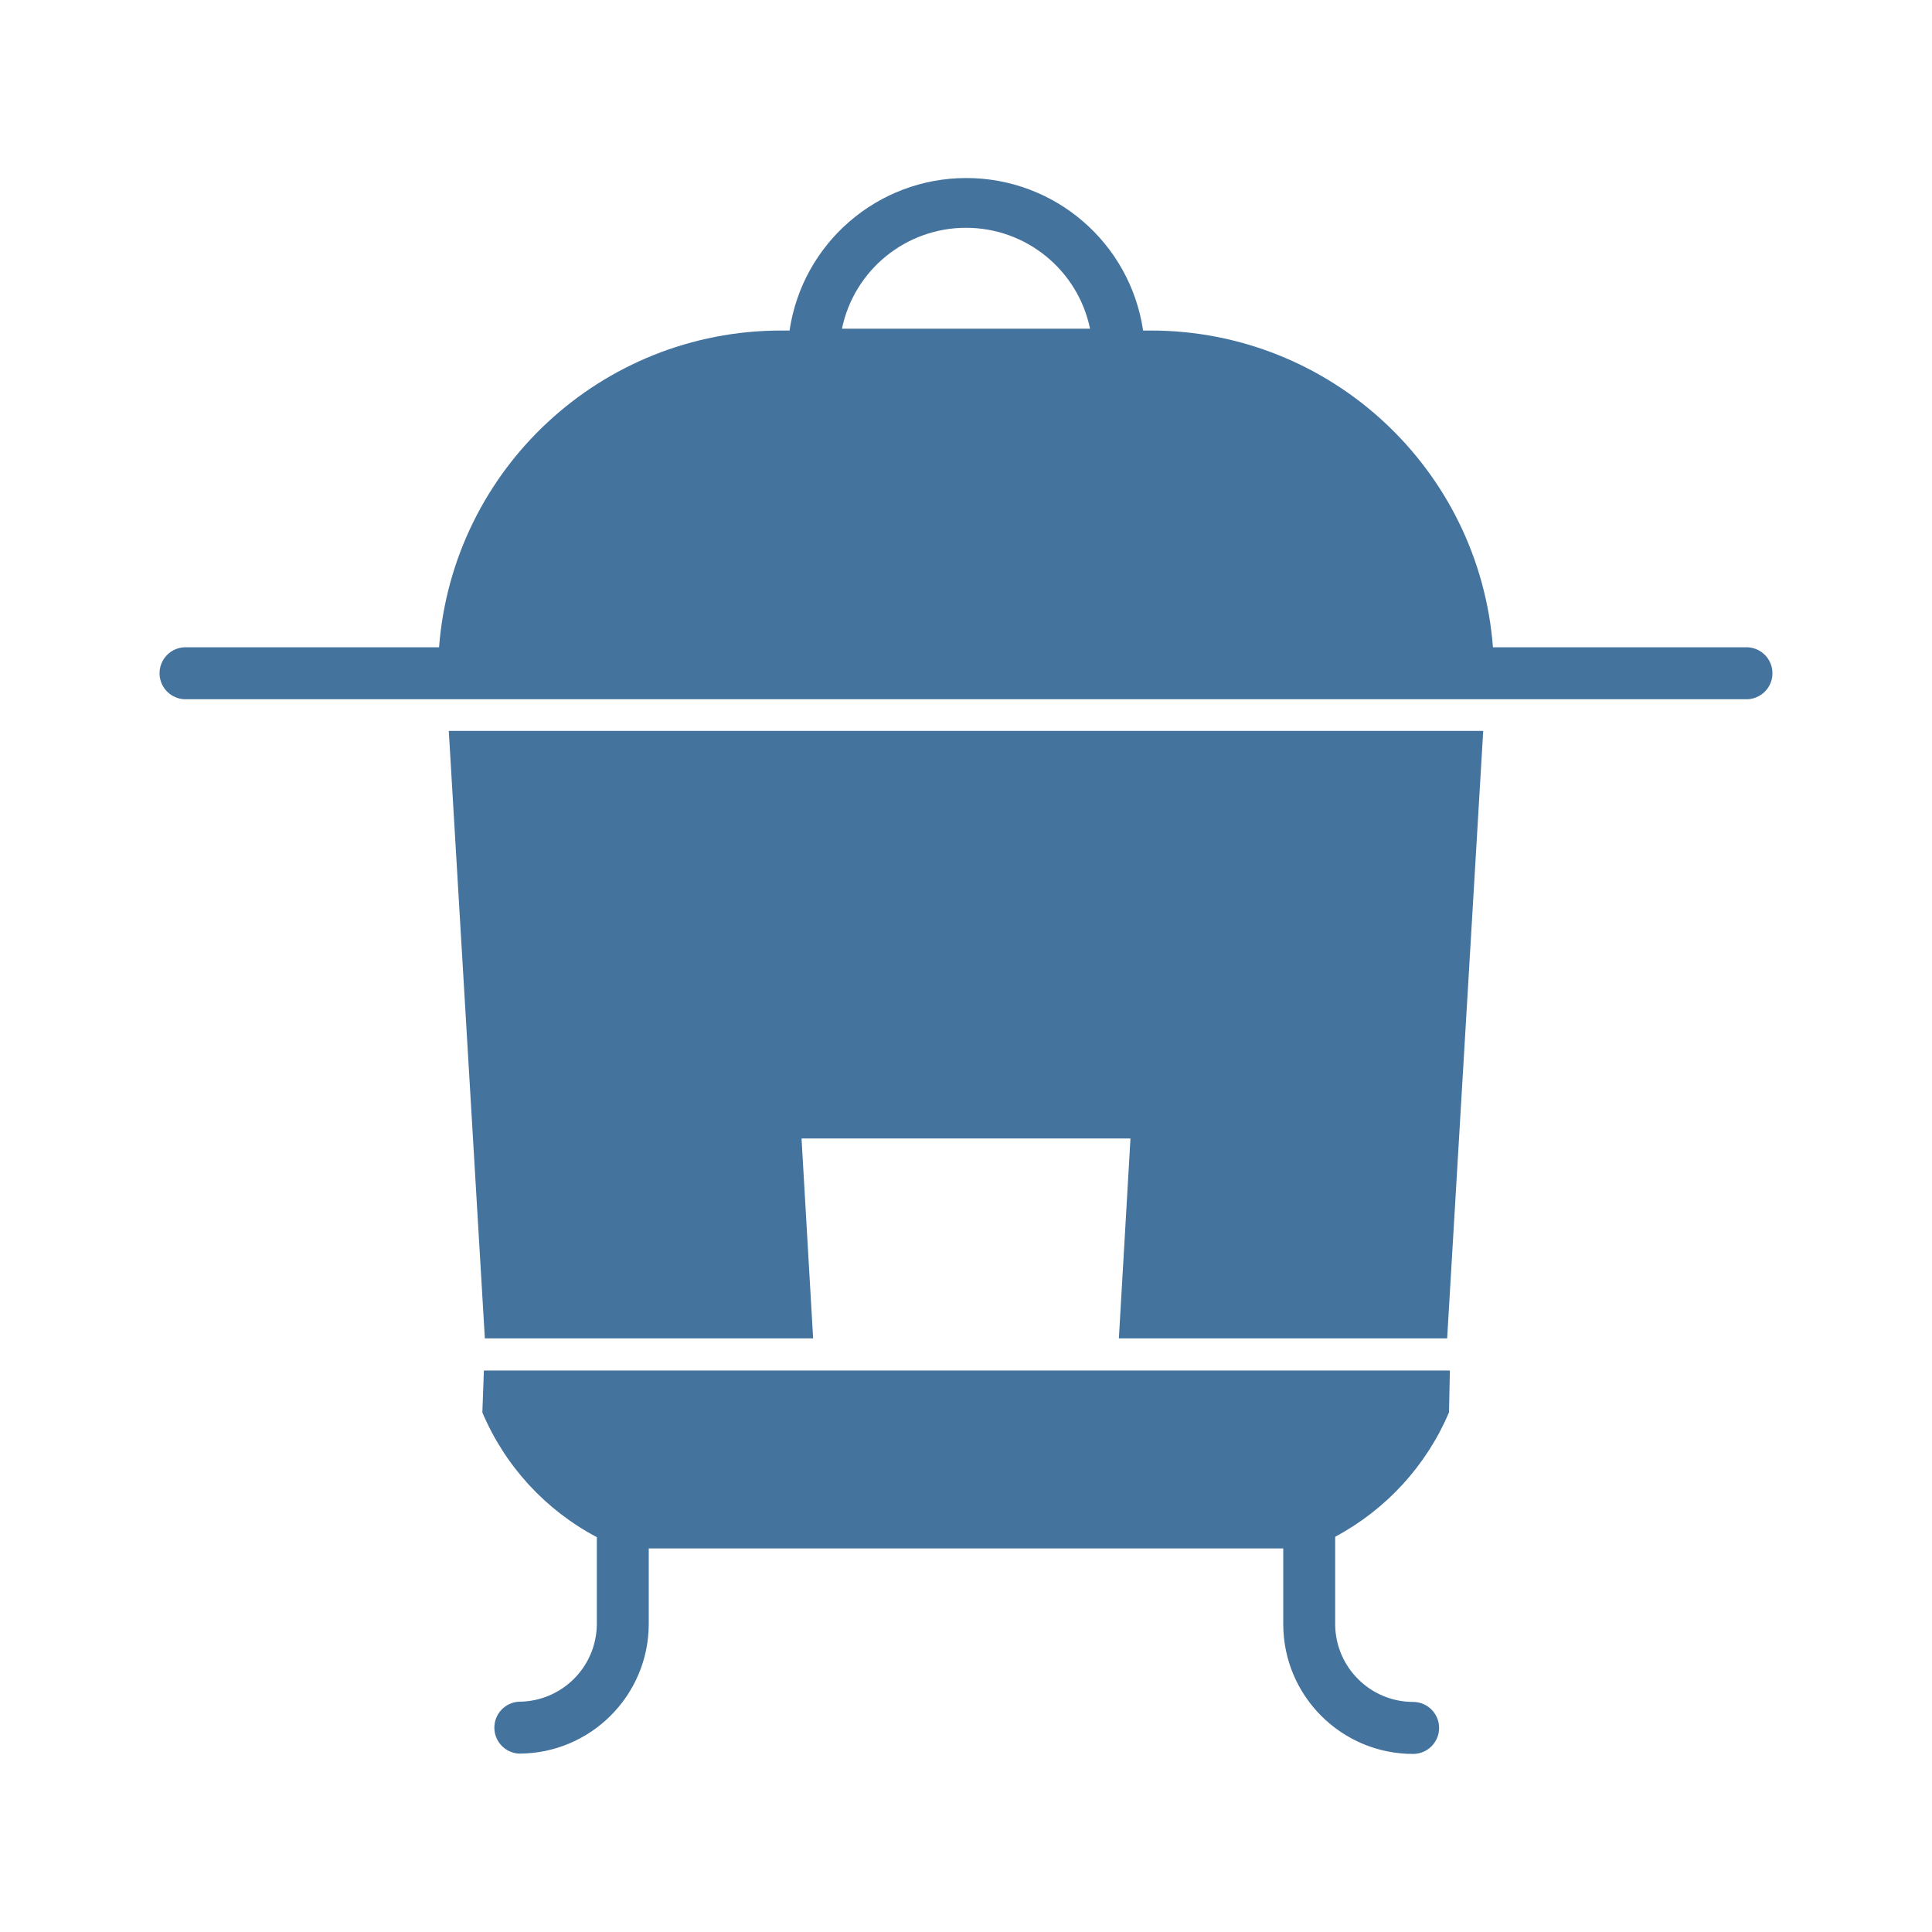
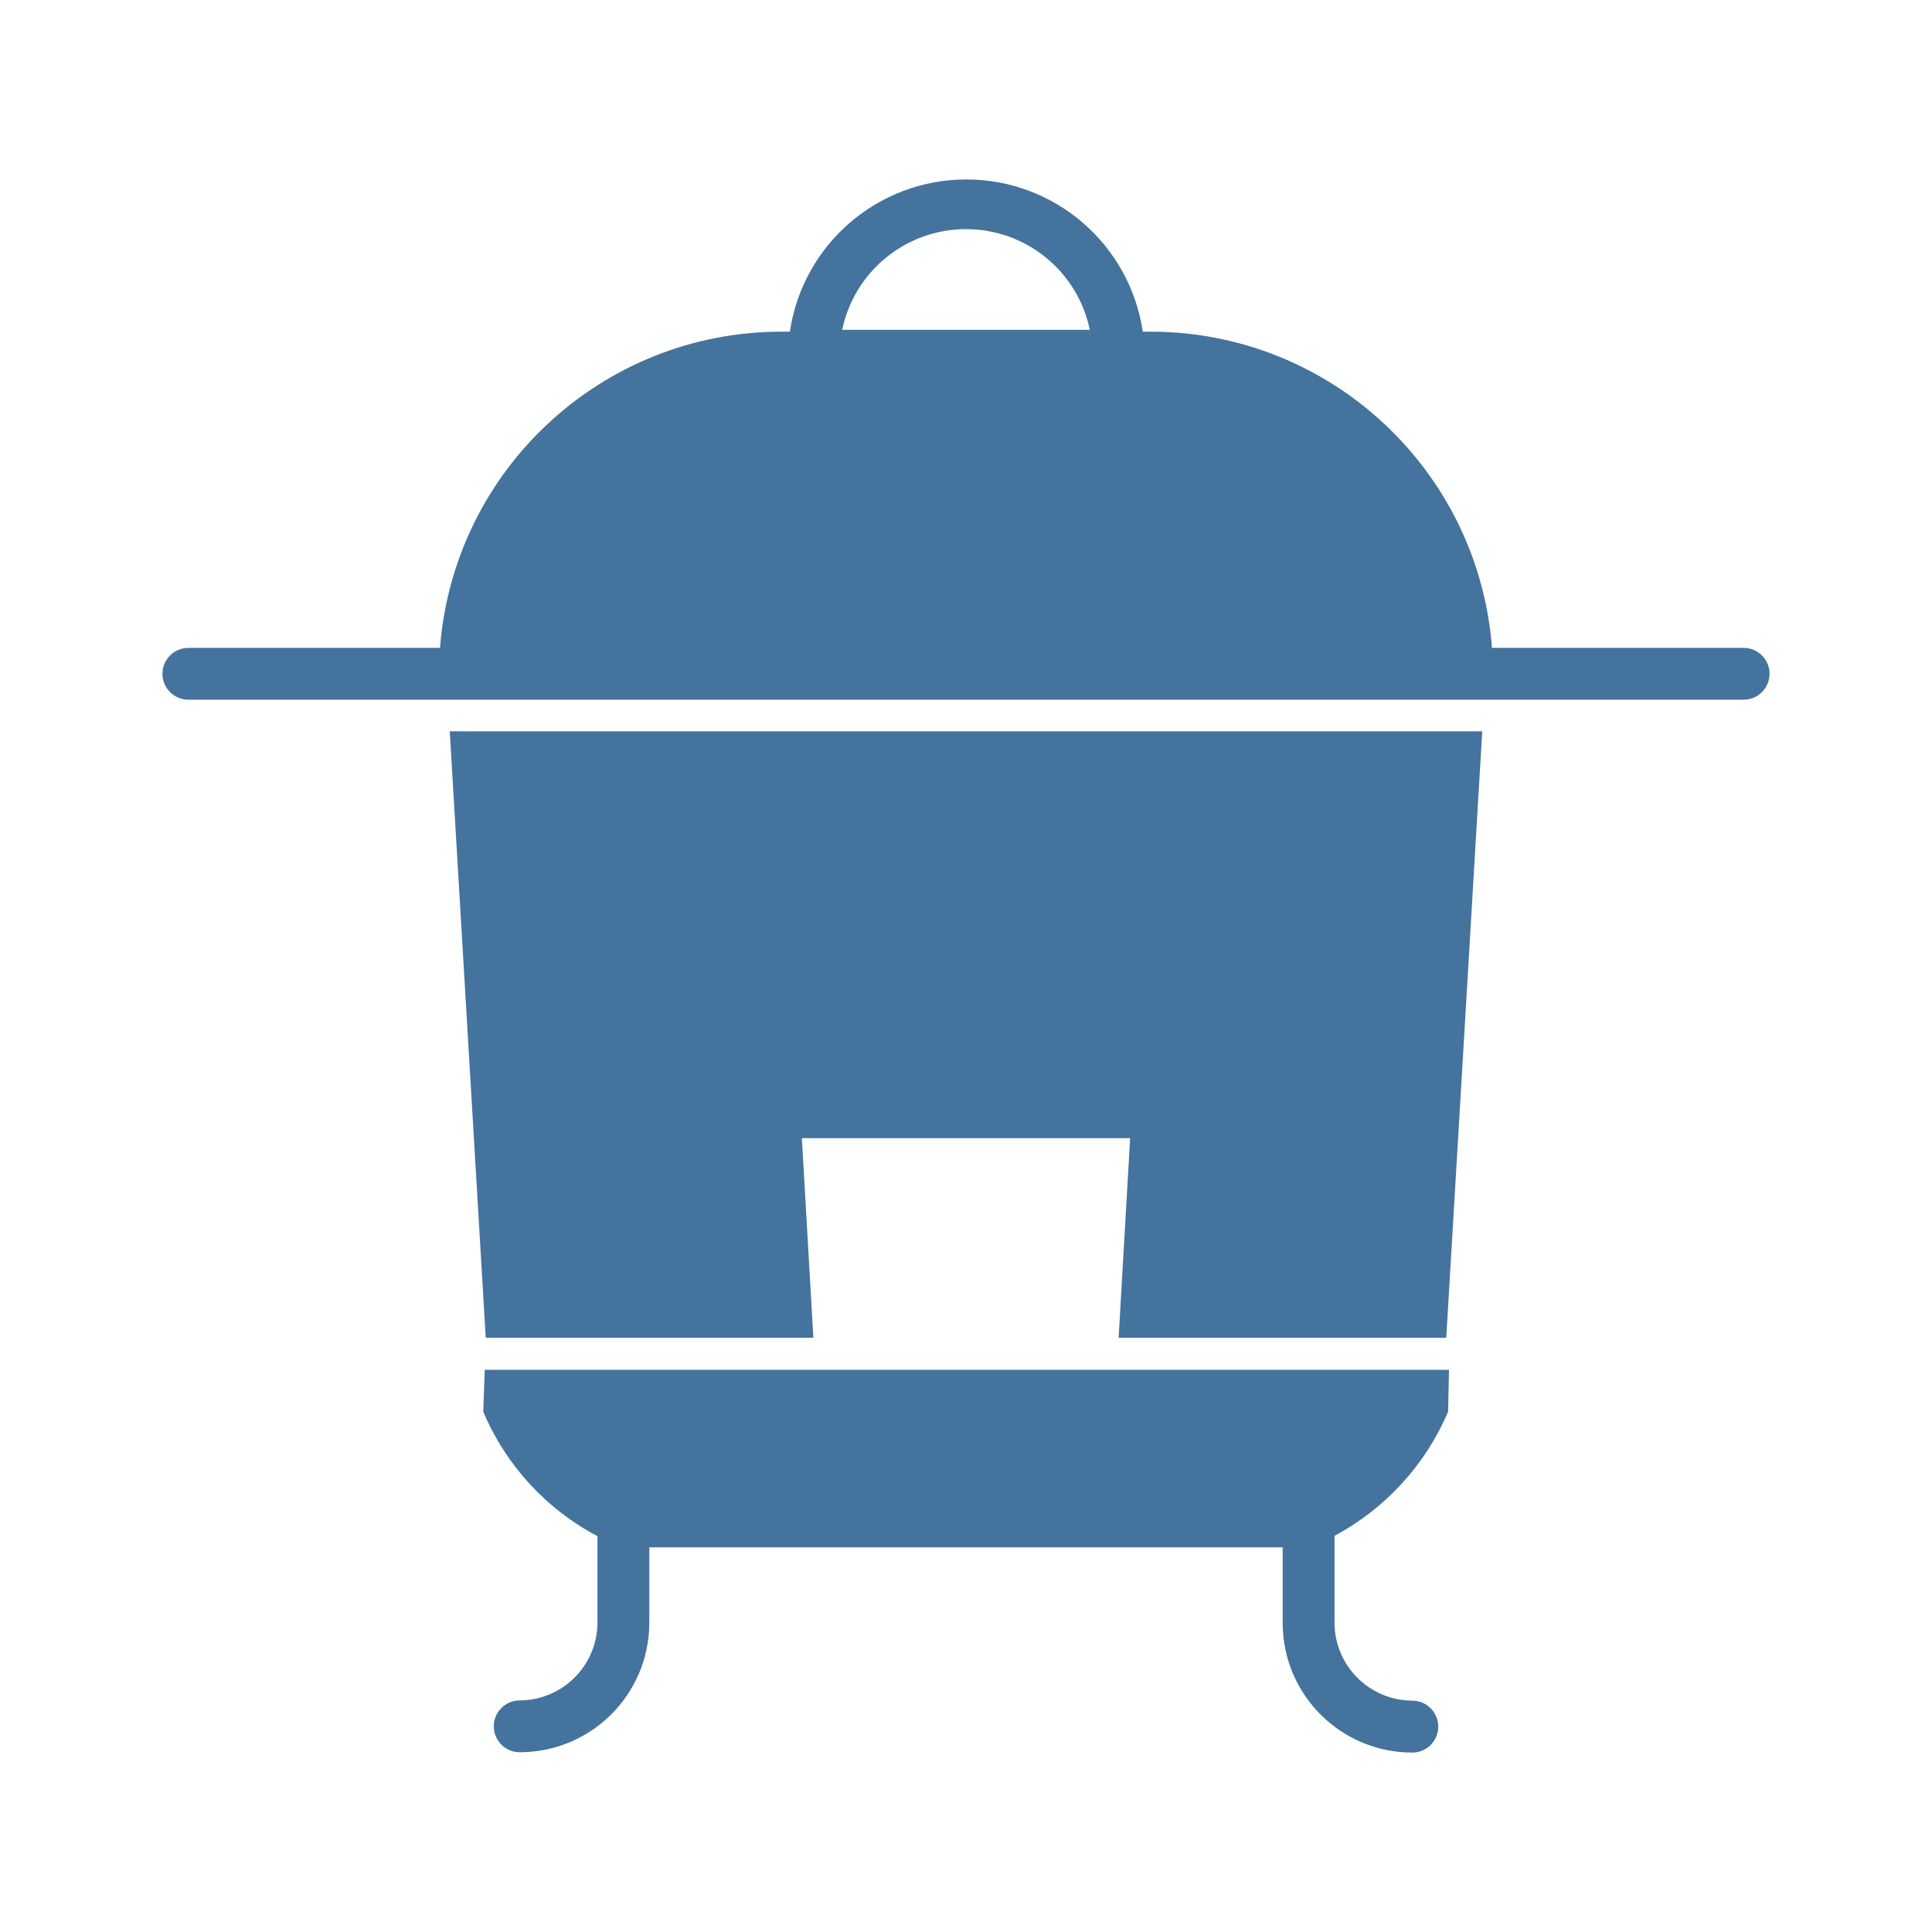
<svg xmlns="http://www.w3.org/2000/svg" viewBox="0 0 24 24">
-   <path fill="#44739e" d="M6.023 16.626h4.078l-.144-2.483h4.086l-.144 2.483h4.078l.448-7.546H5.575Zm15.654-8.585h-3.131A4.263 4.263 0 0 0 14.3 4.106h-.1a2.22 2.22 0 0 0-4.392 0H9.7a4.263 4.263 0 0 0-4.246 3.935H2.323a.323.323 0 1 0 0 .645h19.354a.323.323 0 1 0 0-.645M10.459 4.083a1.574 1.574 0 0 1 3.082 0ZM5.992 17.546a3.13 3.13 0 0 0 1.422 1.549v1.084a.97.97 0 0 1-.968.96.323.323 0 0 0 0 .645 1.613 1.613 0 0 0 1.613-1.605v-.944h7.882v.947a1.613 1.613 0 0 0 1.613 1.606.323.323 0 0 0 0-.646.97.97 0 0 1-.968-.96V19.09A3.15 3.15 0 0 0 18 17.546l.011-.521h-12Z" />
+   <path fill="#44739e" d="M6.034 16.618h4.07l-.143-2.479h4.078l-.143 2.479h4.07l.447-7.533H5.587Zm15.626-8.57h-3.126a4.255 4.255 0 0 0-4.238-3.928h-.1a2.216 2.216 0 0 0-4.384 0h-.108a4.255 4.255 0 0 0-4.238 3.928H2.34a.322.322 0 1 0 0 .644h19.32a.322.322 0 1 0 0-.644M10.462 4.097a1.571 1.571 0 0 1 3.076 0ZM6.003 17.536a3.12 3.12 0 0 0 1.419 1.547v1.082a.97.97 0 0 1-.966.958.322.322 0 0 0 0 .644 1.61 1.61 0 0 0 1.61-1.602v-.943h7.868v.946a1.61 1.61 0 0 0 1.61 1.603.322.322 0 0 0 0-.645.97.97 0 0 1-.966-.958v-1.09a3.14 3.14 0 0 0 1.411-1.542l.011-.52H6.022Z" />
</svg>
